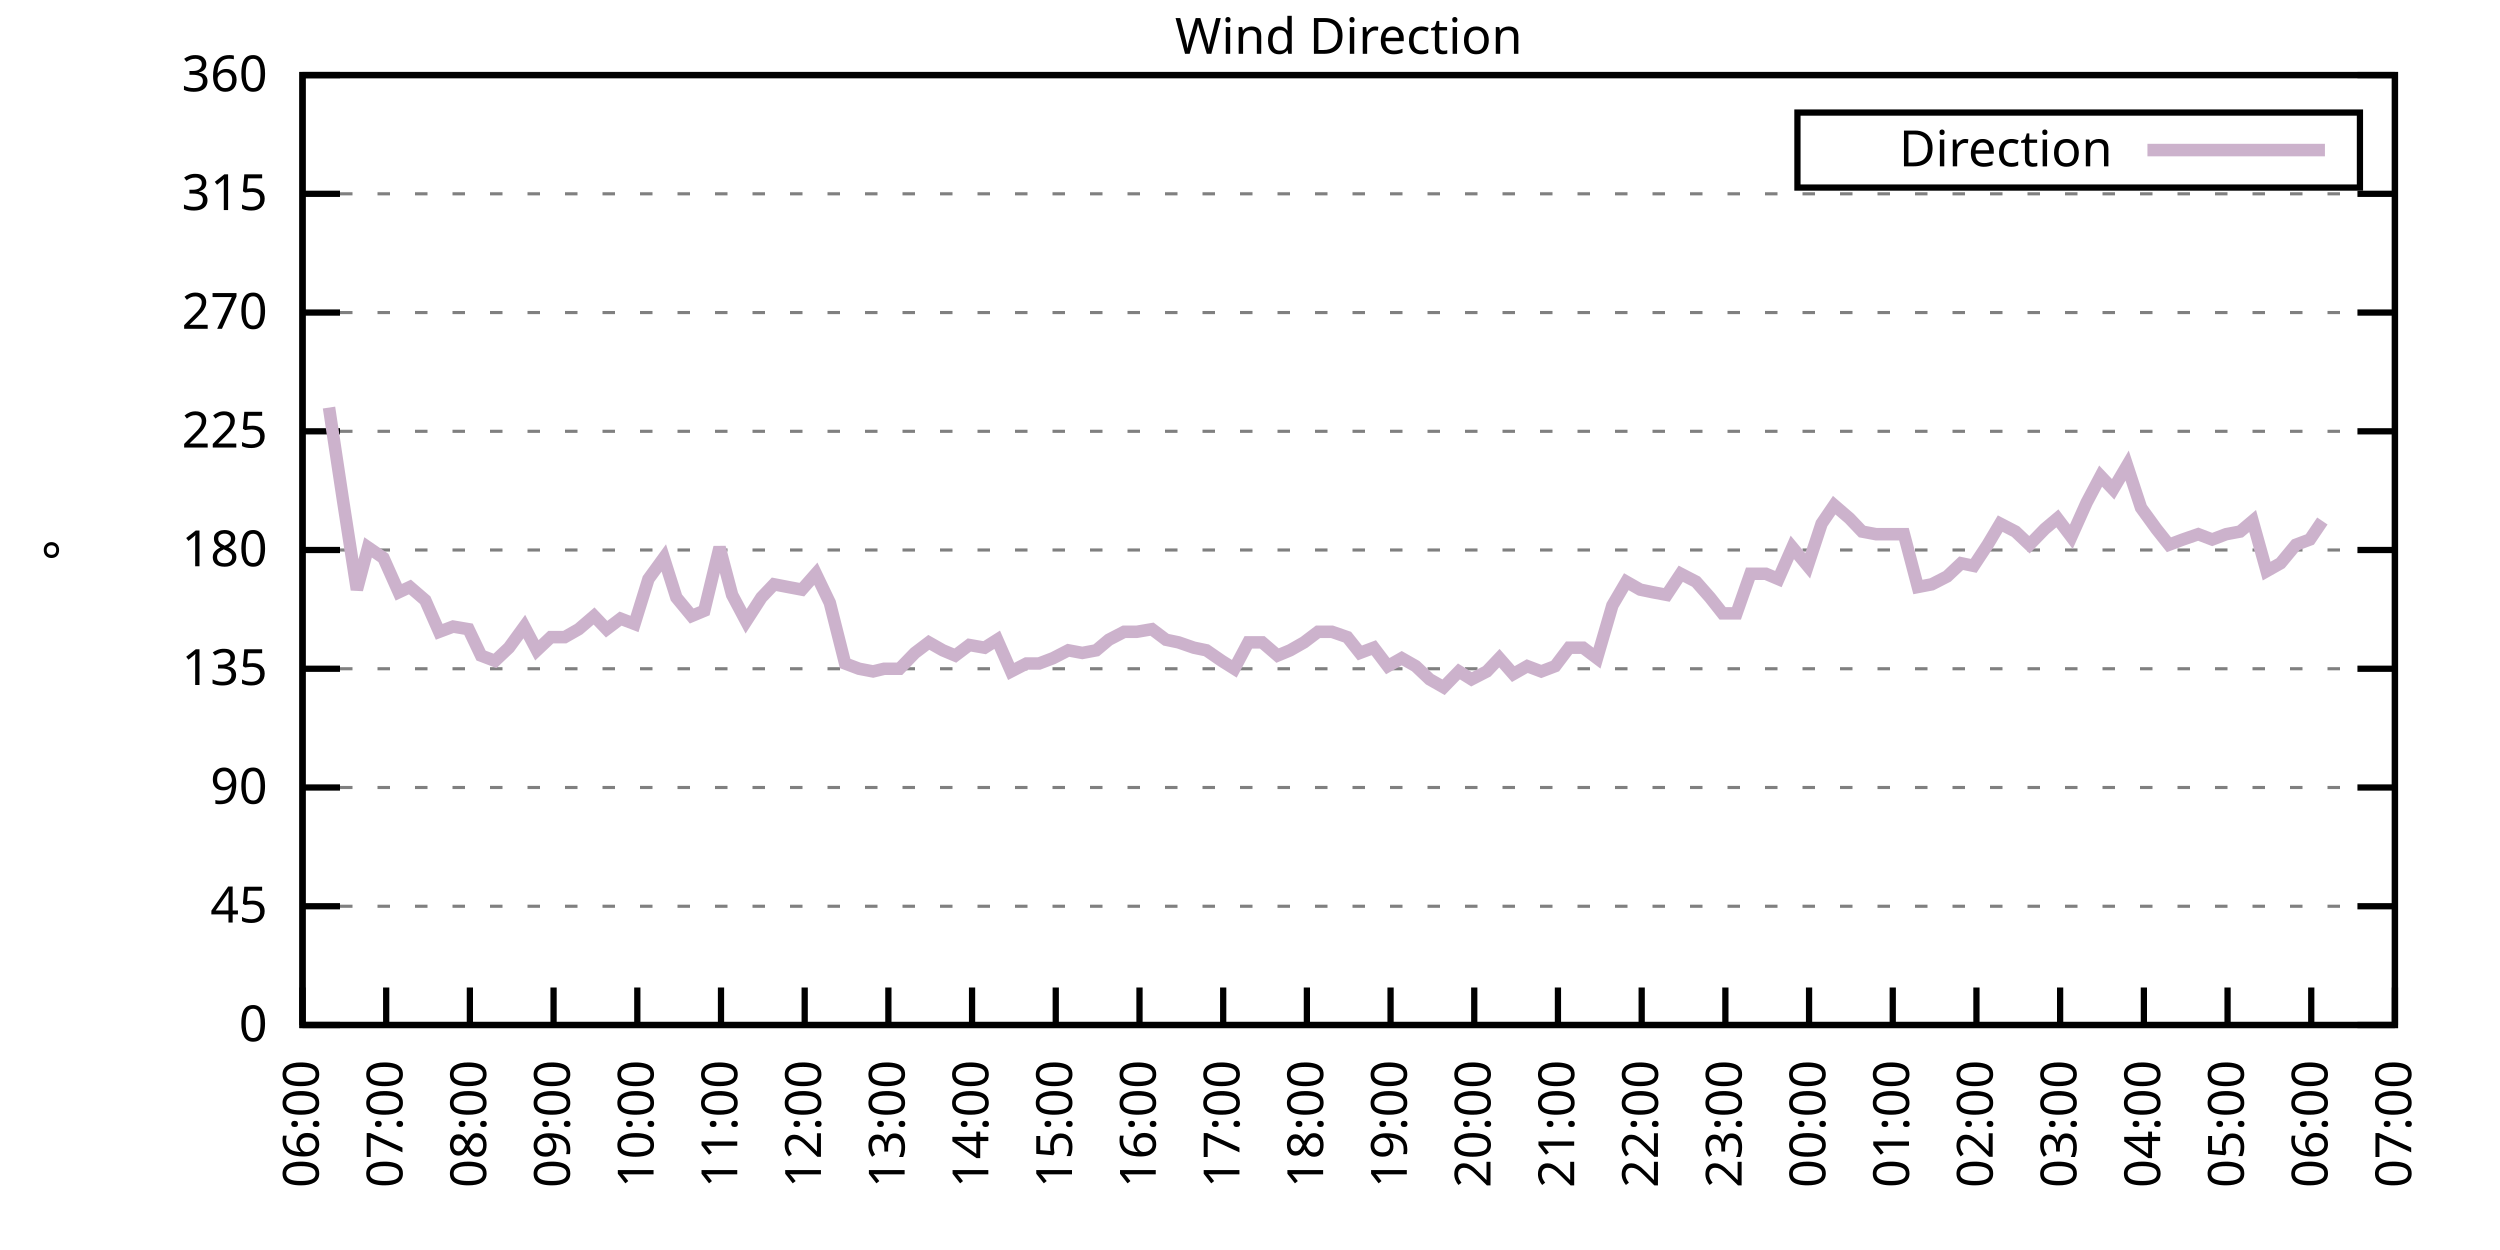
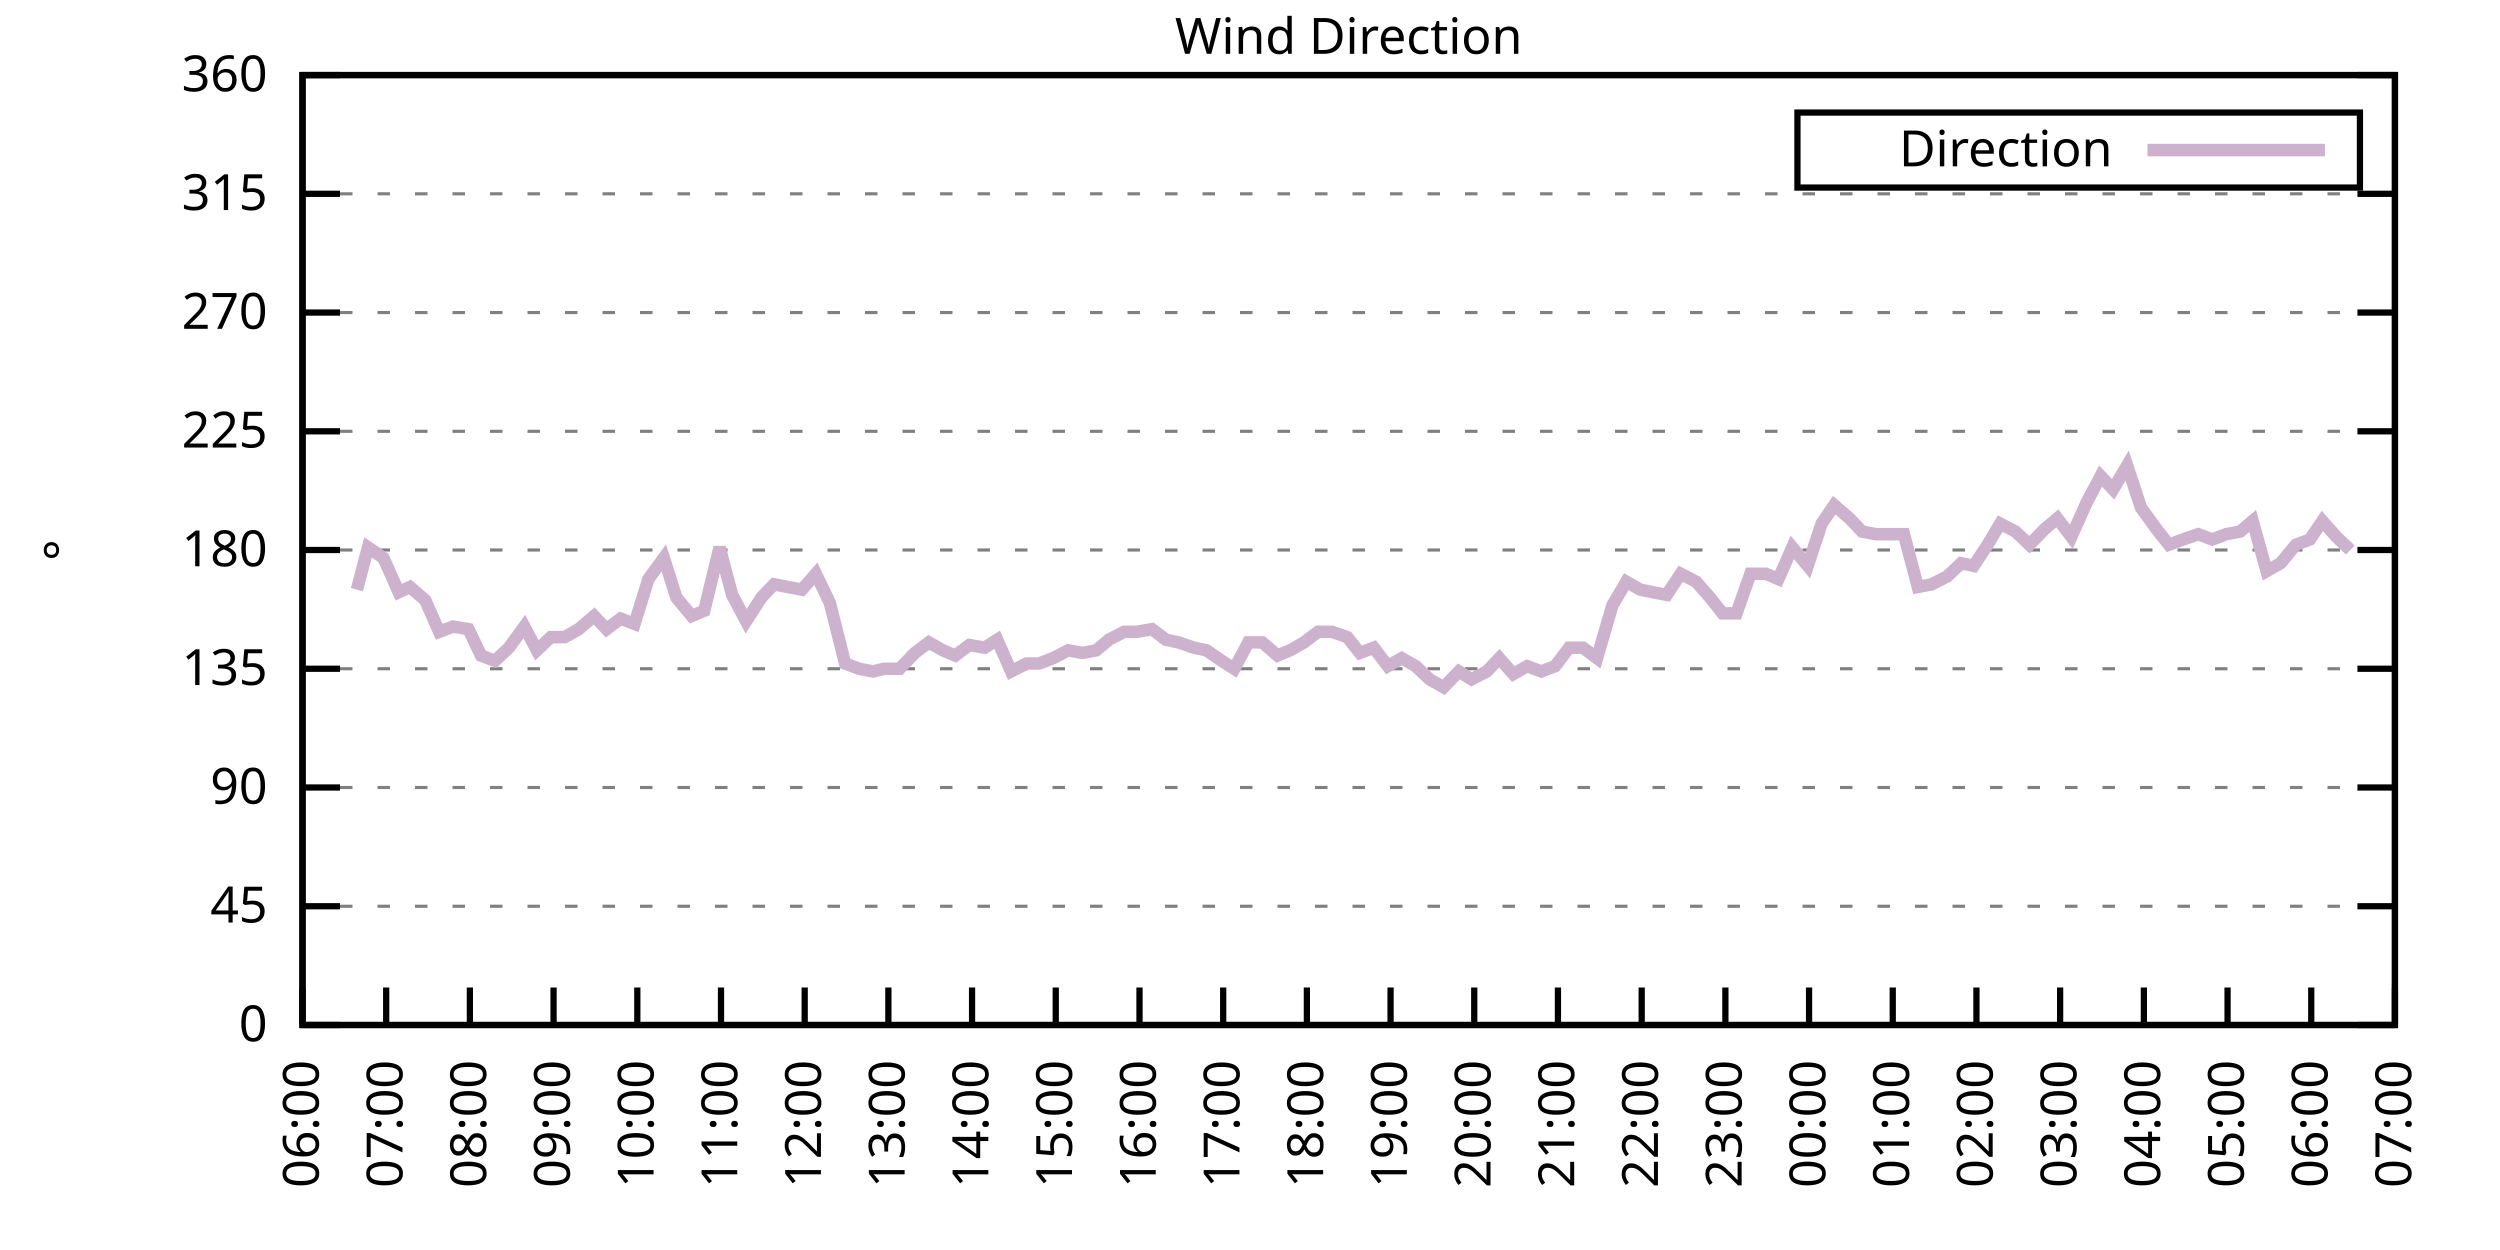
<svg xmlns="http://www.w3.org/2000/svg" xmlns:xlink="http://www.w3.org/1999/xlink" width="400" height="200" viewBox="0 0 400 200">
  <g id="gnuplot_canvas">
    <rect x="0" y="0" width="400" height="200" fill="none" />
    <defs>
      <circle id="gpDot" r="0.5" stroke-width="0.5" stroke="currentColor" />
      <path id="gpPt0" stroke-width="0.333" stroke="currentColor" d="M-1,0 h2 M0,-1 v2" />
      <path id="gpPt1" stroke-width="0.333" stroke="currentColor" d="M-1,-1 L1,1 M1,-1 L-1,1" />
      <path id="gpPt2" stroke-width="0.333" stroke="currentColor" d="M-1,0 L1,0 M0,-1 L0,1 M-1,-1 L1,1 M-1,1 L1,-1" />
      <rect id="gpPt3" stroke-width="0.333" stroke="currentColor" x="-1" y="-1" width="2" height="2" />
      <rect id="gpPt4" stroke-width="0.333" stroke="currentColor" fill="currentColor" x="-1" y="-1" width="2" height="2" />
      <circle id="gpPt5" stroke-width="0.333" stroke="currentColor" cx="0" cy="0" r="1" />
      <use xlink:href="#gpPt5" id="gpPt6" fill="currentColor" stroke="none" />
      <path id="gpPt7" stroke-width="0.333" stroke="currentColor" d="M0,-1.33 L-1.33,0.67 L1.33,0.67 z" />
      <use xlink:href="#gpPt7" id="gpPt8" fill="currentColor" stroke="none" />
      <use xlink:href="#gpPt7" id="gpPt9" stroke="currentColor" transform="rotate(180)" />
      <use xlink:href="#gpPt9" id="gpPt10" fill="currentColor" stroke="none" />
      <use xlink:href="#gpPt3" id="gpPt11" stroke="currentColor" transform="rotate(45)" />
      <use xlink:href="#gpPt11" id="gpPt12" fill="currentColor" stroke="none" />
      <path id="gpPt13" stroke-width="0.333" stroke="currentColor" d="M0,1.330 L1.265,0.411 L0.782,-1.067 L-0.782,-1.076 L-1.265,0.411 z" />
      <use xlink:href="#gpPt13" id="gpPt14" fill="currentColor" stroke="none" />
      <filter id="textbox" filterUnits="objectBoundingBox" x="0" y="0" height="1" width="1">
        <feFlood flood-color="white" flood-opacity="1" result="bgnd" />
        <feComposite in="SourceGraphic" in2="bgnd" operator="atop" />
      </filter>
      <filter id="greybox" filterUnits="objectBoundingBox" x="0" y="0" height="1" width="1">
        <feFlood flood-color="lightgrey" flood-opacity="1" result="grey" />
        <feComposite in="SourceGraphic" in2="grey" operator="atop" />
      </filter>
    </defs>
    <g fill="none" color="white" stroke="currentColor" stroke-width="1.00" stroke-linecap="butt" stroke-linejoin="miter">
</g>
    <g fill="none" color="black" stroke="currentColor" stroke-width="1.00" stroke-linecap="butt" stroke-linejoin="miter">
      <g stroke="none" shape-rendering="crispEdges">
        <polygon fill="rgb(255, 255, 255)" points="48.40,164.00 383.18,164.00 383.18,12.02 48.40,12.02 " />
      </g>
    </g>
    <g fill="none" color="black" stroke="currentColor" stroke-width="1.00" stroke-linecap="butt" stroke-linejoin="miter">
</g>
    <g fill="none" color="black" stroke="black" stroke-width="0.50" stroke-linecap="butt" stroke-linejoin="miter">
</g>
    <g fill="none" color="gray" stroke="currentColor" stroke-width="0.50" stroke-linecap="butt" stroke-linejoin="miter">
      <path stroke="gray" stroke-dasharray="2,4" class="gridline" d="M48.40,164.00 L383.19,164.00  " />
    </g>
    <g fill="none" color="gray" stroke="gray" stroke-width="1.00" stroke-linecap="butt" stroke-linejoin="miter">
</g>
    <g fill="none" color="black" stroke="currentColor" stroke-width="1.00" stroke-linecap="butt" stroke-linejoin="miter">
      <path stroke="black" d="M48.40,164.00 L54.40,164.00 M383.19,164.00 L377.19,164.00  " />
      <g transform="translate(42.80,166.60)" stroke="none" fill="black" font-family="Sans" font-size="8.00" text-anchor="end">
        <text>
          <tspan font-family="Sans"> 0</tspan>
        </text>
      </g>
    </g>
    <g fill="none" color="black" stroke="currentColor" stroke-width="1.00" stroke-linecap="butt" stroke-linejoin="miter">
</g>
    <g fill="none" color="black" stroke="black" stroke-width="0.50" stroke-linecap="butt" stroke-linejoin="miter">
</g>
    <g fill="none" color="gray" stroke="currentColor" stroke-width="0.50" stroke-linecap="butt" stroke-linejoin="miter">
      <path stroke="gray" stroke-dasharray="2,4" class="gridline" d="M48.40,145.00 L383.19,145.00  " />
    </g>
    <g fill="none" color="gray" stroke="gray" stroke-width="1.00" stroke-linecap="butt" stroke-linejoin="miter">
</g>
    <g fill="none" color="black" stroke="currentColor" stroke-width="1.00" stroke-linecap="butt" stroke-linejoin="miter">
      <path stroke="black" d="M48.40,145.00 L54.40,145.00 M383.19,145.00 L377.19,145.00  " />
      <g transform="translate(42.80,147.60)" stroke="none" fill="black" font-family="Sans" font-size="8.00" text-anchor="end">
        <text>
          <tspan font-family="Sans"> 45</tspan>
        </text>
      </g>
    </g>
    <g fill="none" color="black" stroke="currentColor" stroke-width="1.00" stroke-linecap="butt" stroke-linejoin="miter">
</g>
    <g fill="none" color="black" stroke="black" stroke-width="0.50" stroke-linecap="butt" stroke-linejoin="miter">
</g>
    <g fill="none" color="gray" stroke="currentColor" stroke-width="0.50" stroke-linecap="butt" stroke-linejoin="miter">
      <path stroke="gray" stroke-dasharray="2,4" class="gridline" d="M48.40,126.00 L383.19,126.00  " />
    </g>
    <g fill="none" color="gray" stroke="gray" stroke-width="1.00" stroke-linecap="butt" stroke-linejoin="miter">
</g>
    <g fill="none" color="black" stroke="currentColor" stroke-width="1.00" stroke-linecap="butt" stroke-linejoin="miter">
      <path stroke="black" d="M48.40,126.00 L54.40,126.00 M383.19,126.00 L377.19,126.00  " />
      <g transform="translate(42.80,128.60)" stroke="none" fill="black" font-family="Sans" font-size="8.00" text-anchor="end">
        <text>
          <tspan font-family="Sans"> 90</tspan>
        </text>
      </g>
    </g>
    <g fill="none" color="black" stroke="currentColor" stroke-width="1.00" stroke-linecap="butt" stroke-linejoin="miter">
</g>
    <g fill="none" color="black" stroke="black" stroke-width="0.50" stroke-linecap="butt" stroke-linejoin="miter">
</g>
    <g fill="none" color="gray" stroke="currentColor" stroke-width="0.50" stroke-linecap="butt" stroke-linejoin="miter">
      <path stroke="gray" stroke-dasharray="2,4" class="gridline" d="M48.40,107.00 L383.19,107.00  " />
    </g>
    <g fill="none" color="gray" stroke="gray" stroke-width="1.00" stroke-linecap="butt" stroke-linejoin="miter">
</g>
    <g fill="none" color="black" stroke="currentColor" stroke-width="1.00" stroke-linecap="butt" stroke-linejoin="miter">
      <path stroke="black" d="M48.40,107.00 L54.40,107.00 M383.19,107.00 L377.19,107.00  " />
      <g transform="translate(42.80,109.60)" stroke="none" fill="black" font-family="Sans" font-size="8.00" text-anchor="end">
        <text>
          <tspan font-family="Sans"> 135</tspan>
        </text>
      </g>
    </g>
    <g fill="none" color="black" stroke="currentColor" stroke-width="1.00" stroke-linecap="butt" stroke-linejoin="miter">
</g>
    <g fill="none" color="black" stroke="black" stroke-width="0.50" stroke-linecap="butt" stroke-linejoin="miter">
</g>
    <g fill="none" color="gray" stroke="currentColor" stroke-width="0.50" stroke-linecap="butt" stroke-linejoin="miter">
      <path stroke="gray" stroke-dasharray="2,4" class="gridline" d="M48.40,88.00 L383.19,88.00  " />
    </g>
    <g fill="none" color="gray" stroke="gray" stroke-width="1.00" stroke-linecap="butt" stroke-linejoin="miter">
</g>
    <g fill="none" color="black" stroke="currentColor" stroke-width="1.00" stroke-linecap="butt" stroke-linejoin="miter">
      <path stroke="black" d="M48.40,88.00 L54.40,88.00 M383.19,88.00 L377.19,88.00  " />
      <g transform="translate(42.80,90.60)" stroke="none" fill="black" font-family="Sans" font-size="8.00" text-anchor="end">
        <text>
          <tspan font-family="Sans"> 180</tspan>
        </text>
      </g>
    </g>
    <g fill="none" color="black" stroke="currentColor" stroke-width="1.00" stroke-linecap="butt" stroke-linejoin="miter">
</g>
    <g fill="none" color="black" stroke="black" stroke-width="0.50" stroke-linecap="butt" stroke-linejoin="miter">
</g>
    <g fill="none" color="gray" stroke="currentColor" stroke-width="0.50" stroke-linecap="butt" stroke-linejoin="miter">
      <path stroke="gray" stroke-dasharray="2,4" class="gridline" d="M48.40,69.01 L383.19,69.01  " />
    </g>
    <g fill="none" color="gray" stroke="gray" stroke-width="1.00" stroke-linecap="butt" stroke-linejoin="miter">
</g>
    <g fill="none" color="black" stroke="currentColor" stroke-width="1.00" stroke-linecap="butt" stroke-linejoin="miter">
      <path stroke="black" d="M48.40,69.01 L54.40,69.01 M383.19,69.01 L377.19,69.01  " />
      <g transform="translate(42.80,71.61)" stroke="none" fill="black" font-family="Sans" font-size="8.00" text-anchor="end">
        <text>
          <tspan font-family="Sans"> 225</tspan>
        </text>
      </g>
    </g>
    <g fill="none" color="black" stroke="currentColor" stroke-width="1.00" stroke-linecap="butt" stroke-linejoin="miter">
</g>
    <g fill="none" color="black" stroke="black" stroke-width="0.50" stroke-linecap="butt" stroke-linejoin="miter">
</g>
    <g fill="none" color="gray" stroke="currentColor" stroke-width="0.50" stroke-linecap="butt" stroke-linejoin="miter">
      <path stroke="gray" stroke-dasharray="2,4" class="gridline" d="M48.40,50.01 L383.19,50.01  " />
    </g>
    <g fill="none" color="gray" stroke="gray" stroke-width="1.00" stroke-linecap="butt" stroke-linejoin="miter">
</g>
    <g fill="none" color="black" stroke="currentColor" stroke-width="1.00" stroke-linecap="butt" stroke-linejoin="miter">
      <path stroke="black" d="M48.40,50.01 L54.40,50.01 M383.19,50.01 L377.19,50.01  " />
      <g transform="translate(42.80,52.61)" stroke="none" fill="black" font-family="Sans" font-size="8.00" text-anchor="end">
        <text>
          <tspan font-family="Sans"> 270</tspan>
        </text>
      </g>
    </g>
    <g fill="none" color="black" stroke="currentColor" stroke-width="1.00" stroke-linecap="butt" stroke-linejoin="miter">
</g>
    <g fill="none" color="black" stroke="black" stroke-width="0.50" stroke-linecap="butt" stroke-linejoin="miter">
</g>
    <g fill="none" color="gray" stroke="currentColor" stroke-width="0.50" stroke-linecap="butt" stroke-linejoin="miter">
      <path stroke="gray" stroke-dasharray="2,4" class="gridline" d="M48.40,31.01 L383.19,31.01  " />
    </g>
    <g fill="none" color="gray" stroke="gray" stroke-width="1.00" stroke-linecap="butt" stroke-linejoin="miter">
</g>
    <g fill="none" color="black" stroke="currentColor" stroke-width="1.00" stroke-linecap="butt" stroke-linejoin="miter">
      <path stroke="black" d="M48.40,31.01 L54.40,31.01 M383.19,31.01 L377.19,31.01  " />
      <g transform="translate(42.80,33.61)" stroke="none" fill="black" font-family="Sans" font-size="8.00" text-anchor="end">
        <text>
          <tspan font-family="Sans"> 315</tspan>
        </text>
      </g>
    </g>
    <g fill="none" color="black" stroke="currentColor" stroke-width="1.00" stroke-linecap="butt" stroke-linejoin="miter">
</g>
    <g fill="none" color="black" stroke="black" stroke-width="0.50" stroke-linecap="butt" stroke-linejoin="miter">
</g>
    <g fill="none" color="gray" stroke="currentColor" stroke-width="0.50" stroke-linecap="butt" stroke-linejoin="miter">
      <path stroke="gray" stroke-dasharray="2,4" class="gridline" d="M48.40,12.01 L383.19,12.01  " />
    </g>
    <g fill="none" color="gray" stroke="gray" stroke-width="1.00" stroke-linecap="butt" stroke-linejoin="miter">
</g>
    <g fill="none" color="black" stroke="currentColor" stroke-width="1.00" stroke-linecap="butt" stroke-linejoin="miter">
      <path stroke="black" d="M48.40,12.01 L54.40,12.01 M383.19,12.01 L377.19,12.01  " />
      <g transform="translate(42.80,14.61)" stroke="none" fill="black" font-family="Sans" font-size="8.00" text-anchor="end">
        <text>
          <tspan font-family="Sans"> 360</tspan>
        </text>
      </g>
    </g>
    <g fill="none" color="black" stroke="currentColor" stroke-width="1.00" stroke-linecap="butt" stroke-linejoin="miter">
      <path stroke="black" d="M48.40,164.00 L48.40,158.00  " />
      <g transform="translate(51.00,169.60) rotate(270.00)" stroke="none" fill="black" font-family="Sans" font-size="8.00" text-anchor="end">
        <text>
          <tspan font-family="Sans">06:00</tspan>
        </text>
      </g>
    </g>
    <g fill="none" color="black" stroke="currentColor" stroke-width="1.00" stroke-linecap="butt" stroke-linejoin="miter">
      <path stroke="black" d="M61.79,164.00 L61.79,158.00  " />
      <g transform="translate(64.39,169.60) rotate(270.00)" stroke="none" fill="black" font-family="Sans" font-size="8.00" text-anchor="end">
        <text>
          <tspan font-family="Sans">07:00</tspan>
        </text>
      </g>
    </g>
    <g fill="none" color="black" stroke="currentColor" stroke-width="1.00" stroke-linecap="butt" stroke-linejoin="miter">
      <path stroke="black" d="M75.18,164.00 L75.18,158.00  " />
      <g transform="translate(77.78,169.60) rotate(270.00)" stroke="none" fill="black" font-family="Sans" font-size="8.00" text-anchor="end">
        <text>
          <tspan font-family="Sans">08:00</tspan>
        </text>
      </g>
    </g>
    <g fill="none" color="black" stroke="currentColor" stroke-width="1.00" stroke-linecap="butt" stroke-linejoin="miter">
      <path stroke="black" d="M88.57,164.00 L88.57,158.00  " />
      <g transform="translate(91.17,169.60) rotate(270.00)" stroke="none" fill="black" font-family="Sans" font-size="8.00" text-anchor="end">
        <text>
          <tspan font-family="Sans">09:00</tspan>
        </text>
      </g>
    </g>
    <g fill="none" color="black" stroke="currentColor" stroke-width="1.00" stroke-linecap="butt" stroke-linejoin="miter">
      <path stroke="black" d="M101.97,164.00 L101.97,158.00  " />
      <g transform="translate(104.57,169.60) rotate(270.00)" stroke="none" fill="black" font-family="Sans" font-size="8.00" text-anchor="end">
        <text>
          <tspan font-family="Sans">10:00</tspan>
        </text>
      </g>
    </g>
    <g fill="none" color="black" stroke="currentColor" stroke-width="1.00" stroke-linecap="butt" stroke-linejoin="miter">
      <path stroke="black" d="M115.36,164.00 L115.36,158.00  " />
      <g transform="translate(117.96,169.60) rotate(270.00)" stroke="none" fill="black" font-family="Sans" font-size="8.00" text-anchor="end">
        <text>
          <tspan font-family="Sans">11:00</tspan>
        </text>
      </g>
    </g>
    <g fill="none" color="black" stroke="currentColor" stroke-width="1.00" stroke-linecap="butt" stroke-linejoin="miter">
      <path stroke="black" d="M128.75,164.00 L128.75,158.00  " />
      <g transform="translate(131.35,169.60) rotate(270.00)" stroke="none" fill="black" font-family="Sans" font-size="8.00" text-anchor="end">
        <text>
          <tspan font-family="Sans">12:00</tspan>
        </text>
      </g>
    </g>
    <g fill="none" color="black" stroke="currentColor" stroke-width="1.00" stroke-linecap="butt" stroke-linejoin="miter">
      <path stroke="black" d="M142.14,164.00 L142.14,158.00  " />
      <g transform="translate(144.74,169.60) rotate(270.00)" stroke="none" fill="black" font-family="Sans" font-size="8.00" text-anchor="end">
        <text>
          <tspan font-family="Sans">13:00</tspan>
        </text>
      </g>
    </g>
    <g fill="none" color="black" stroke="currentColor" stroke-width="1.00" stroke-linecap="butt" stroke-linejoin="miter">
      <path stroke="black" d="M155.53,164.00 L155.53,158.00  " />
      <g transform="translate(158.13,169.60) rotate(270.00)" stroke="none" fill="black" font-family="Sans" font-size="8.00" text-anchor="end">
        <text>
          <tspan font-family="Sans">14:00</tspan>
        </text>
      </g>
    </g>
    <g fill="none" color="black" stroke="currentColor" stroke-width="1.00" stroke-linecap="butt" stroke-linejoin="miter">
      <path stroke="black" d="M168.92,164.00 L168.92,158.00  " />
      <g transform="translate(171.52,169.60) rotate(270.00)" stroke="none" fill="black" font-family="Sans" font-size="8.00" text-anchor="end">
        <text>
          <tspan font-family="Sans">15:00</tspan>
        </text>
      </g>
    </g>
    <g fill="none" color="black" stroke="currentColor" stroke-width="1.00" stroke-linecap="butt" stroke-linejoin="miter">
      <path stroke="black" d="M182.32,164.00 L182.32,158.00  " />
      <g transform="translate(184.92,169.60) rotate(270.00)" stroke="none" fill="black" font-family="Sans" font-size="8.00" text-anchor="end">
        <text>
          <tspan font-family="Sans">16:00</tspan>
        </text>
      </g>
    </g>
    <g fill="none" color="black" stroke="currentColor" stroke-width="1.00" stroke-linecap="butt" stroke-linejoin="miter">
      <path stroke="black" d="M195.71,164.00 L195.71,158.00  " />
      <g transform="translate(198.31,169.60) rotate(270.00)" stroke="none" fill="black" font-family="Sans" font-size="8.00" text-anchor="end">
        <text>
          <tspan font-family="Sans">17:00</tspan>
        </text>
      </g>
    </g>
    <g fill="none" color="black" stroke="currentColor" stroke-width="1.00" stroke-linecap="butt" stroke-linejoin="miter">
      <path stroke="black" d="M209.10,164.00 L209.10,158.00  " />
      <g transform="translate(211.70,169.60) rotate(270.00)" stroke="none" fill="black" font-family="Sans" font-size="8.00" text-anchor="end">
        <text>
          <tspan font-family="Sans">18:00</tspan>
        </text>
      </g>
    </g>
    <g fill="none" color="black" stroke="currentColor" stroke-width="1.00" stroke-linecap="butt" stroke-linejoin="miter">
      <path stroke="black" d="M222.49,164.00 L222.49,158.00  " />
      <g transform="translate(225.09,169.60) rotate(270.00)" stroke="none" fill="black" font-family="Sans" font-size="8.00" text-anchor="end">
        <text>
          <tspan font-family="Sans">19:00</tspan>
        </text>
      </g>
    </g>
    <g fill="none" color="black" stroke="currentColor" stroke-width="1.00" stroke-linecap="butt" stroke-linejoin="miter">
      <path stroke="black" d="M235.88,164.00 L235.88,158.00  " />
      <g transform="translate(238.48,169.60) rotate(270.00)" stroke="none" fill="black" font-family="Sans" font-size="8.00" text-anchor="end">
        <text>
          <tspan font-family="Sans">20:00</tspan>
        </text>
      </g>
    </g>
    <g fill="none" color="black" stroke="currentColor" stroke-width="1.00" stroke-linecap="butt" stroke-linejoin="miter">
      <path stroke="black" d="M249.27,164.00 L249.27,158.00  " />
      <g transform="translate(251.87,169.60) rotate(270.00)" stroke="none" fill="black" font-family="Sans" font-size="8.00" text-anchor="end">
        <text>
          <tspan font-family="Sans">21:00</tspan>
        </text>
      </g>
    </g>
    <g fill="none" color="black" stroke="currentColor" stroke-width="1.00" stroke-linecap="butt" stroke-linejoin="miter">
      <path stroke="black" d="M262.67,164.00 L262.67,158.00  " />
      <g transform="translate(265.27,169.60) rotate(270.00)" stroke="none" fill="black" font-family="Sans" font-size="8.00" text-anchor="end">
        <text>
          <tspan font-family="Sans">22:00</tspan>
        </text>
      </g>
    </g>
    <g fill="none" color="black" stroke="currentColor" stroke-width="1.00" stroke-linecap="butt" stroke-linejoin="miter">
      <path stroke="black" d="M276.06,164.00 L276.06,158.00  " />
      <g transform="translate(278.66,169.60) rotate(270.00)" stroke="none" fill="black" font-family="Sans" font-size="8.00" text-anchor="end">
        <text>
          <tspan font-family="Sans">23:00</tspan>
        </text>
      </g>
    </g>
    <g fill="none" color="black" stroke="currentColor" stroke-width="1.00" stroke-linecap="butt" stroke-linejoin="miter">
      <path stroke="black" d="M289.45,164.00 L289.45,158.00  " />
      <g transform="translate(292.05,169.60) rotate(270.00)" stroke="none" fill="black" font-family="Sans" font-size="8.00" text-anchor="end">
        <text>
          <tspan font-family="Sans">00:00</tspan>
        </text>
      </g>
    </g>
    <g fill="none" color="black" stroke="currentColor" stroke-width="1.00" stroke-linecap="butt" stroke-linejoin="miter">
      <path stroke="black" d="M302.84,164.00 L302.84,158.00  " />
      <g transform="translate(305.44,169.60) rotate(270.00)" stroke="none" fill="black" font-family="Sans" font-size="8.00" text-anchor="end">
        <text>
          <tspan font-family="Sans">01:00</tspan>
        </text>
      </g>
    </g>
    <g fill="none" color="black" stroke="currentColor" stroke-width="1.00" stroke-linecap="butt" stroke-linejoin="miter">
      <path stroke="black" d="M316.23,164.00 L316.23,158.00  " />
      <g transform="translate(318.83,169.60) rotate(270.00)" stroke="none" fill="black" font-family="Sans" font-size="8.00" text-anchor="end">
        <text>
          <tspan font-family="Sans">02:00</tspan>
        </text>
      </g>
    </g>
    <g fill="none" color="black" stroke="currentColor" stroke-width="1.00" stroke-linecap="butt" stroke-linejoin="miter">
      <path stroke="black" d="M329.62,164.00 L329.62,158.00  " />
      <g transform="translate(332.22,169.60) rotate(270.00)" stroke="none" fill="black" font-family="Sans" font-size="8.00" text-anchor="end">
        <text>
          <tspan font-family="Sans">03:00</tspan>
        </text>
      </g>
    </g>
    <g fill="none" color="black" stroke="currentColor" stroke-width="1.00" stroke-linecap="butt" stroke-linejoin="miter">
      <path stroke="black" d="M343.02,164.00 L343.02,158.00  " />
      <g transform="translate(345.62,169.60) rotate(270.00)" stroke="none" fill="black" font-family="Sans" font-size="8.00" text-anchor="end">
        <text>
          <tspan font-family="Sans">04:00</tspan>
        </text>
      </g>
    </g>
    <g fill="none" color="black" stroke="currentColor" stroke-width="1.00" stroke-linecap="butt" stroke-linejoin="miter">
      <path stroke="black" d="M356.41,164.00 L356.41,158.00  " />
      <g transform="translate(359.01,169.60) rotate(270.00)" stroke="none" fill="black" font-family="Sans" font-size="8.00" text-anchor="end">
        <text>
          <tspan font-family="Sans">05:00</tspan>
        </text>
      </g>
    </g>
    <g fill="none" color="black" stroke="currentColor" stroke-width="1.00" stroke-linecap="butt" stroke-linejoin="miter">
      <path stroke="black" d="M369.80,164.00 L369.80,158.00  " />
      <g transform="translate(372.40,169.60) rotate(270.00)" stroke="none" fill="black" font-family="Sans" font-size="8.00" text-anchor="end">
        <text>
          <tspan font-family="Sans">06:00</tspan>
        </text>
      </g>
    </g>
    <g fill="none" color="black" stroke="currentColor" stroke-width="1.00" stroke-linecap="butt" stroke-linejoin="miter">
      <path stroke="black" d="M383.19,164.00 L383.19,158.00  " />
      <g transform="translate(385.79,169.60) rotate(270.00)" stroke="none" fill="black" font-family="Sans" font-size="8.00" text-anchor="end">
        <text>
          <tspan font-family="Sans">07:00</tspan>
        </text>
      </g>
    </g>
    <g fill="none" color="black" stroke="currentColor" stroke-width="1.00" stroke-linecap="butt" stroke-linejoin="miter">
</g>
    <g fill="none" color="black" stroke="currentColor" stroke-width="1.00" stroke-linecap="butt" stroke-linejoin="miter">
      <path stroke="black" d="M48.40,12.01 L48.40,164.00 L383.19,164.00 L383.19,12.01 L48.40,12.01 Z  " />
    </g>
    <g fill="none" color="black" stroke="currentColor" stroke-width="1.00" stroke-linecap="butt" stroke-linejoin="miter">
</g>
    <g fill="none" color="black" stroke="currentColor" stroke-width="1.00" stroke-linecap="butt" stroke-linejoin="miter">
      <path stroke="black" d="M287.59,30.01 L287.59,18.01 L377.59,18.01 L377.59,30.01 L287.59,30.01 Z  " />
    </g>
    <g id="Wind_direction_plot_1">
      <g fill="none" color="white" stroke="black" stroke-width="2.00" stroke-linecap="butt" stroke-linejoin="miter">
</g>
      <g fill="none" color="black" stroke="currentColor" stroke-width="2.00" stroke-linecap="butt" stroke-linejoin="miter">
        <g transform="translate(337.99,26.61)" stroke="none" fill="black" font-family="Sans" font-size="8.00" text-anchor="end">
          <text>
            <tspan font-family="Sans">Direction</tspan>
          </text>
        </g>
      </g>
      <g fill="none" color="black" stroke="currentColor" stroke-width="2.00" stroke-linecap="butt" stroke-linejoin="miter">
-         <path stroke="rgb(204, 178, 204)" d="M343.59,24.01 L371.99,24.01 M52.64,65.21 L54.87,79.98 L57.10,94.34 L58.89,87.58 L61.35,89.27 L63.80,94.76   L65.59,93.92 L68.04,96.03 L70.27,101.09 L72.50,100.25 L74.96,100.67 L76.97,104.89 L79.20,105.74 L81.43,103.63   L83.89,100.25 L85.90,104.05 L88.13,101.94 L90.36,101.94 L92.59,100.67 L95.05,98.56 L97.06,100.67 L99.29,98.98   L101.52,99.83 L103.75,92.65 L106.21,89.27 L108.22,95.60 L110.67,98.56 L112.68,97.72 L115.13,87.58 L117.14,95.18   L119.38,99.40 L121.83,95.60 L123.84,93.49 L126.07,93.92 L128.30,94.34 L130.54,91.80 L132.77,96.45 L135.22,106.16   L137.45,107.00 L139.69,107.43 L141.47,107.00 L143.93,107.00 L146.38,104.47 L148.61,102.78 L150.85,104.05 L152.85,104.89   L155.09,103.20 L157.54,103.63 L159.55,102.36 L161.78,107.43 L164.24,106.16 L166.25,106.16 L168.48,105.31 L170.93,104.05   L173.17,104.47 L175.40,104.05 L177.41,102.36 L179.86,101.09 L181.87,101.09 L184.32,100.67 L186.56,102.36 L188.57,102.78   L191.02,103.63 L193.03,104.05 L195.48,105.74 L197.49,107.00 L199.73,102.78 L201.96,102.78 L204.41,104.89 L206.42,104.05   L208.65,102.78 L210.88,101.09 L213.12,101.09 L215.57,101.94 L217.58,104.47 L219.81,103.63 L222.04,106.58 L224.28,105.31   L226.51,106.58 L228.74,108.69 L230.97,109.96 L233.43,107.43 L235.44,108.69 L237.89,107.43 L239.90,105.31 L242.13,107.85   L244.36,106.58 L246.60,107.43 L248.83,106.58 L251.06,103.63 L253.29,103.63 L255.52,105.31 L257.98,96.87 L260.21,93.07   L262.44,94.34 L264.45,94.76 L266.68,95.18 L268.92,91.80 L271.37,93.07 L273.60,95.60 L275.61,98.14 L277.84,98.14   L280.07,91.80 L282.53,91.80 L284.54,92.65 L286.77,87.58 L289.23,90.54 L291.46,83.78 L293.47,80.83 L295.92,82.94   L297.93,85.05 L300.16,85.47 L302.62,85.47 L304.63,85.47 L306.86,93.92 L309.09,93.49 L311.54,92.23 L313.78,90.12   L315.79,90.54 L318.02,87.16 L320.03,83.78 L322.48,85.05 L324.71,87.16 L327.17,84.63 L329.18,82.94 L331.41,85.89   L333.86,80.41 L336.10,76.18 L338.10,78.29 L340.34,74.49 L342.57,81.25 L345.02,84.63 L347.03,87.16 L349.26,86.32   L351.72,85.47 L353.95,86.32 L356.18,85.47 L358.42,85.05 L360.42,83.36 L362.66,91.38 L364.89,90.12 L367.34,87.16   L369.58,86.32 L371.58,83.36  " />
+         <path stroke="rgb(204, 178, 204)" d="M343.59,24.01 L371.99,24.01 M57.10,94.34 L58.89,87.58 L61.35,89.27 L63.80,94.76 L65.59,93.92 L68.04,96.03   L70.27,101.09 L72.50,100.25 L74.96,100.67 L76.97,104.89 L79.20,105.74 L81.43,103.63 L83.89,100.25 L85.90,104.05   L88.13,101.94 L90.36,101.94 L92.59,100.67 L95.05,98.56 L97.06,100.67 L99.29,98.98 L101.52,99.83 L103.75,92.65   L106.21,89.27 L108.22,95.60 L110.67,98.56 L112.68,97.72 L115.13,87.58 L117.14,95.18 L119.38,99.40 L121.83,95.60   L123.84,93.49 L126.07,93.92 L128.30,94.34 L130.54,91.80 L132.77,96.45 L135.22,106.16 L137.45,107.00 L139.69,107.43   L141.47,107.00 L143.93,107.00 L146.38,104.47 L148.61,102.78 L150.85,104.05 L152.85,104.89 L155.09,103.20 L157.54,103.63   L159.55,102.36 L161.78,107.43 L164.24,106.16 L166.25,106.16 L168.48,105.31 L170.93,104.05 L173.17,104.47 L175.40,104.05   L177.41,102.36 L179.86,101.09 L181.87,101.09 L184.32,100.67 L186.56,102.36 L188.57,102.78 L191.02,103.63 L193.03,104.05   L195.48,105.74 L197.49,107.00 L199.73,102.78 L201.96,102.78 L204.41,104.89 L206.42,104.05 L208.65,102.78 L210.88,101.09   L213.12,101.09 L215.57,101.94 L217.58,104.47 L219.81,103.63 L222.04,106.58 L224.28,105.31 L226.51,106.58 L228.74,108.69   L230.97,109.96 L233.43,107.43 L235.44,108.69 L237.89,107.43 L239.90,105.31 L242.13,107.85 L244.36,106.58 L246.60,107.43   L248.83,106.58 L251.06,103.63 L253.29,103.63 L255.52,105.31 L257.98,96.87 L260.21,93.07 L262.44,94.34 L264.45,94.76   L266.68,95.18 L268.92,91.80 L271.37,93.07 L273.60,95.60 L275.61,98.14 L277.84,98.14 L280.07,91.80 L282.53,91.80   L284.54,92.65 L286.77,87.58 L289.23,90.54 L291.46,83.78 L293.47,80.83 L295.92,82.94 L297.93,85.05 L300.16,85.47   L302.62,85.47 L304.63,85.47 L306.86,93.92 L309.09,93.49 L311.54,92.23 L313.78,90.12 L315.79,90.54 L318.02,87.16   L320.03,83.78 L322.48,85.05 L324.71,87.16 L327.17,84.63 L329.18,82.94 L331.41,85.89 L333.86,80.41 L336.10,76.18   L338.10,78.29 L340.34,74.49 L342.57,81.25 L345.02,84.63 L347.03,87.16 L349.26,86.32 L351.72,85.47 L353.95,86.32   L356.18,85.47 L358.42,85.05 L360.42,83.36 L362.66,91.38 L364.89,90.12 L367.34,87.16 L369.58,86.32 L371.58,83.36   L373.82,85.89 L376.05,88.00  " />
      </g>
    </g>
    <g fill="none" color="black" stroke="currentColor" stroke-width="2.00" stroke-linecap="butt" stroke-linejoin="miter">
</g>
    <g fill="none" color="black" stroke="black" stroke-width="1.00" stroke-linecap="butt" stroke-linejoin="miter">
</g>
    <g fill="none" color="black" stroke="currentColor" stroke-width="1.00" stroke-linecap="butt" stroke-linejoin="miter">
      <path stroke="black" d="M48.40,12.01 L48.40,164.00 L383.19,164.00 L383.19,12.01 L48.40,12.01 Z  " />
      <g transform="translate(12.80,88.01) rotate(270.00)" stroke="none" fill="black" font-family="Sans" font-size="8.00" text-anchor="middle">
        <text>
          <tspan font-family="Sans">°</tspan>
        </text>
      </g>
    </g>
    <g fill="none" color="black" stroke="currentColor" stroke-width="1.00" stroke-linecap="butt" stroke-linejoin="miter">
</g>
    <g fill="none" color="black" stroke="currentColor" stroke-width="1.00" stroke-linecap="butt" stroke-linejoin="miter">
      <g transform="translate(215.79,8.61)" stroke="none" fill="black" font-family="Sans" font-size="8.00" text-anchor="middle">
        <text>
          <tspan font-family="Sans">Wind Direction</tspan>
        </text>
      </g>
    </g>
    <g fill="none" color="black" stroke="currentColor" stroke-width="1.00" stroke-linecap="butt" stroke-linejoin="miter">
</g>
  </g>
</svg>
